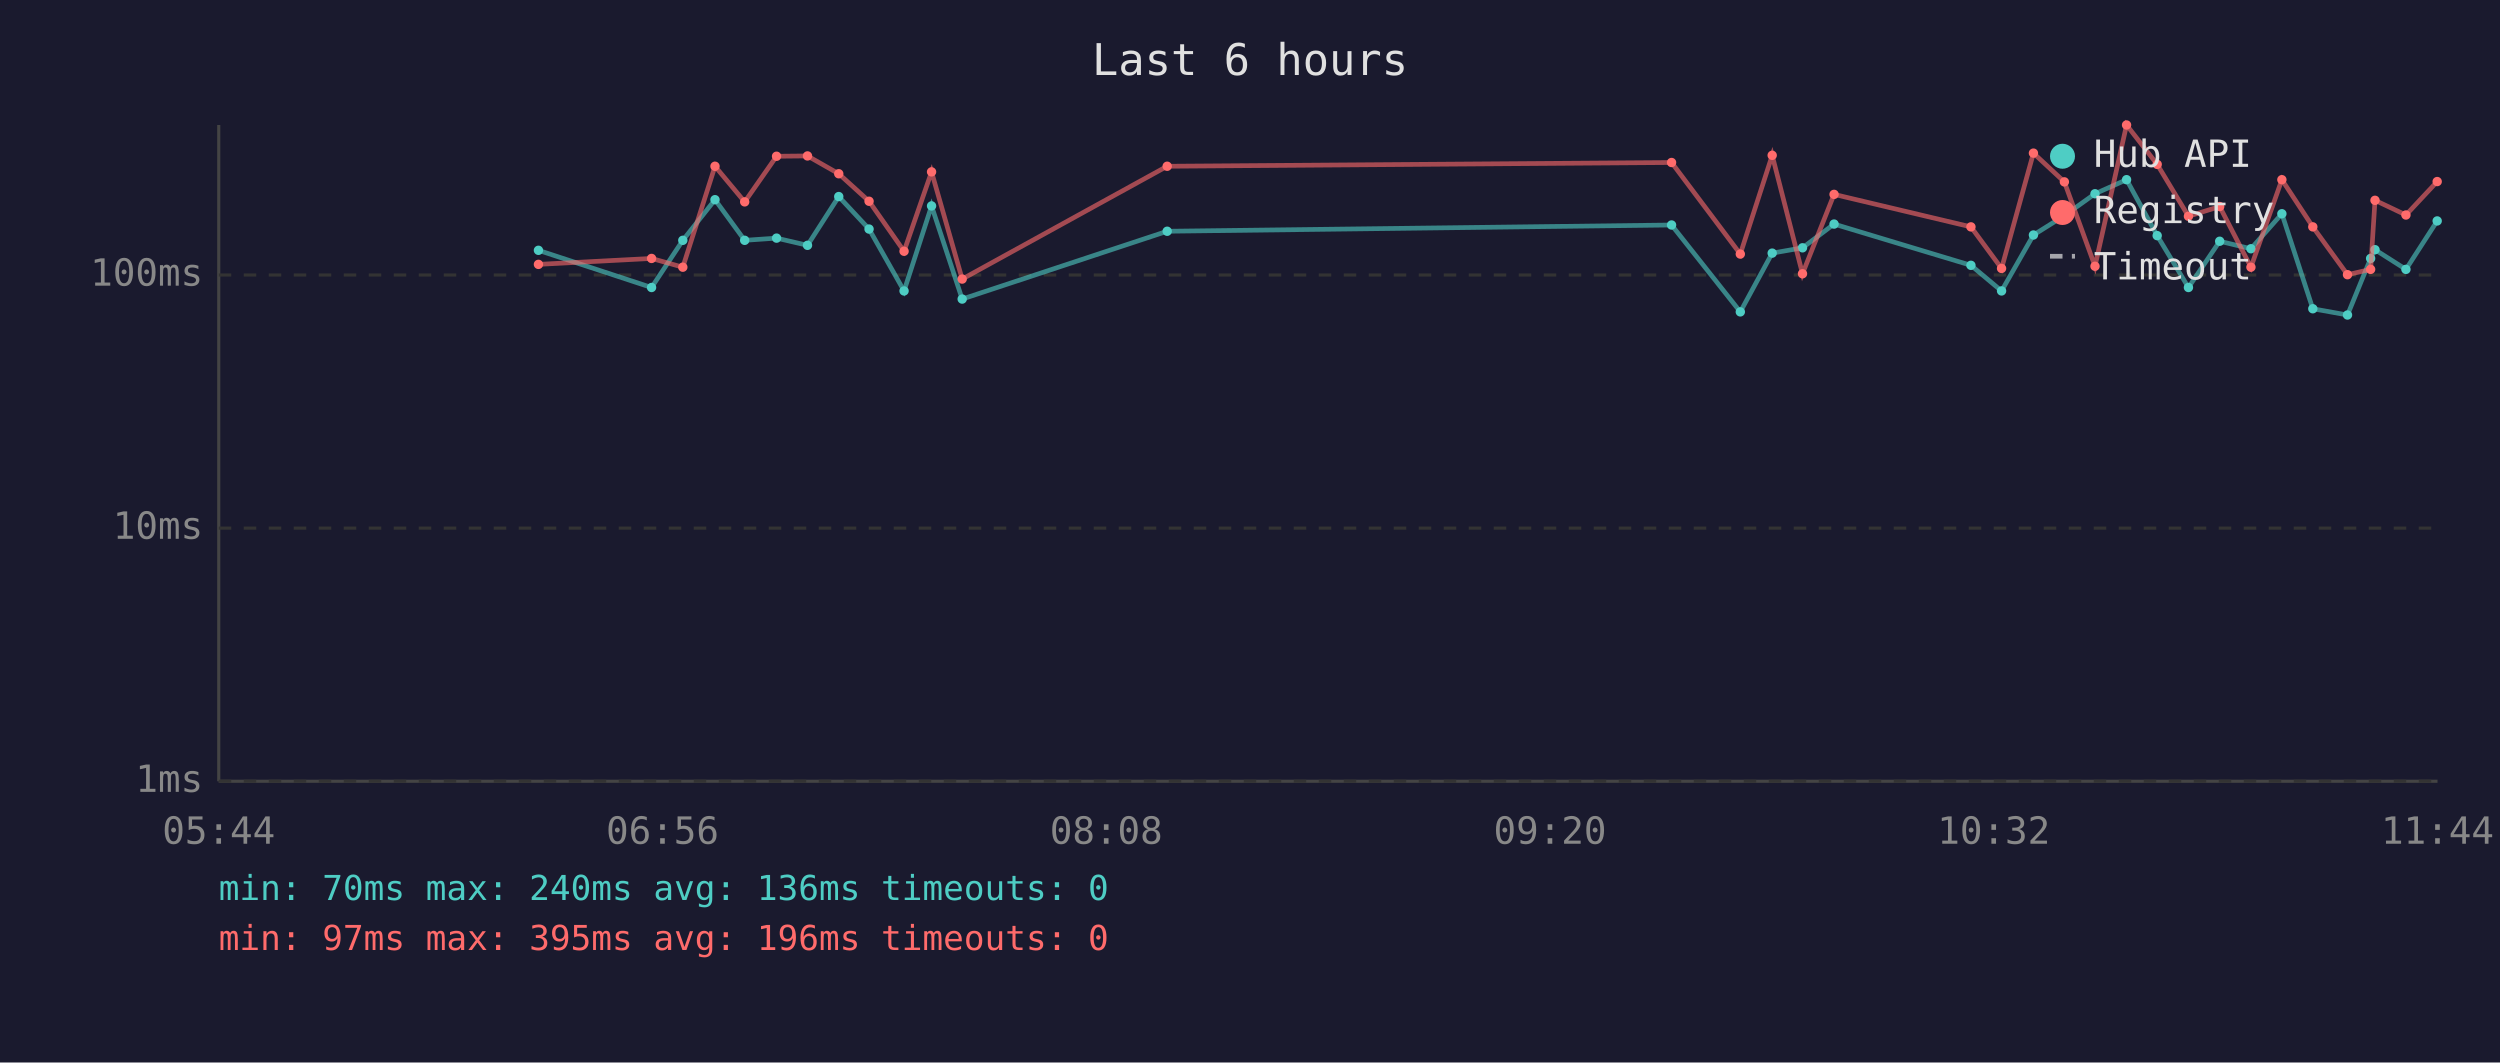
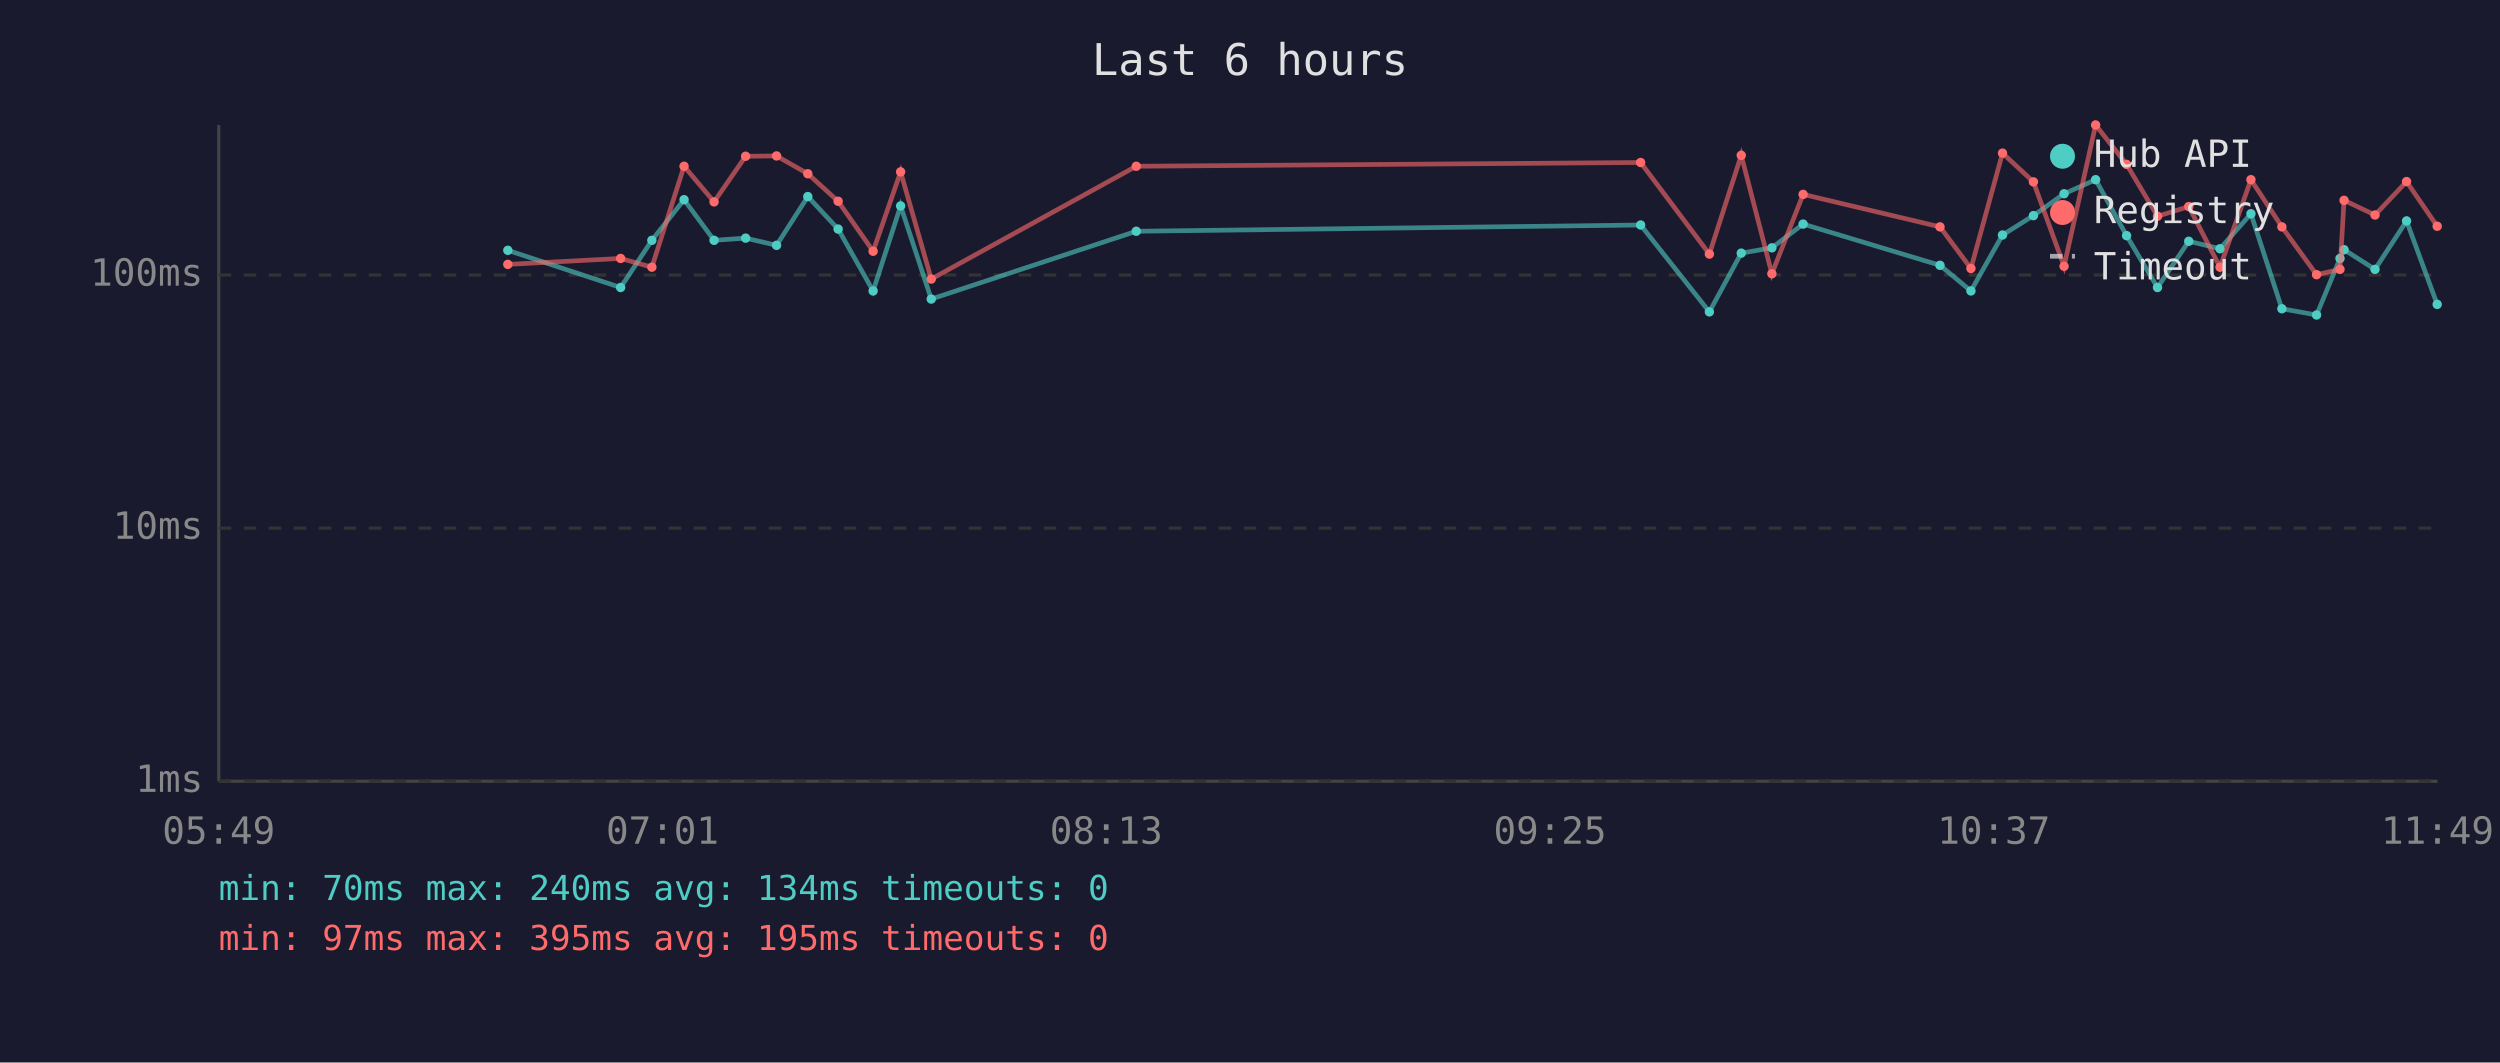
<svg xmlns="http://www.w3.org/2000/svg" viewBox="0 0 800 340" font-family="monospace" font-size="12">
  <rect width="800" height="340" fill="#1a1a2e" />
  <text x="400" y="24" fill="#e0e0e0" font-size="14" text-anchor="middle">Last 6 hours</text>
  <line x1="70" y1="40" x2="70" y2="250" stroke="#444" stroke-width="1" />
  <line x1="70" y1="250" x2="780" y2="250" stroke="#444" stroke-width="1" />
  <line x1="70" y1="250" x2="780" y2="250" stroke="#333" stroke-width="1" stroke-dasharray="4" />
  <text x="65" y="250" fill="#888" text-anchor="end" dominant-baseline="middle">1ms</text>
  <line x1="70" y1="169" x2="780" y2="169" stroke="#333" stroke-width="1" stroke-dasharray="4" />
  <text x="65" y="169" fill="#888" text-anchor="end" dominant-baseline="middle">10ms</text>
  <line x1="70" y1="88" x2="780" y2="88" stroke="#333" stroke-width="1" stroke-dasharray="4" />
  <text x="65" y="88" fill="#888" text-anchor="end" dominant-baseline="middle">100ms</text>
-   <text x="70" y="270" fill="#888" text-anchor="middle">05:44</text>
-   <text x="212" y="270" fill="#888" text-anchor="middle">06:56</text>
-   <text x="354" y="270" fill="#888" text-anchor="middle">08:08</text>
-   <text x="496" y="270" fill="#888" text-anchor="middle">09:20</text>
-   <text x="638" y="270" fill="#888" text-anchor="middle">10:32</text>
-   <text x="780" y="270" fill="#888" text-anchor="middle">11:44</text>
-   <polyline points="172.3,80.1 208.5,92.0 218.5,76.9 228.8,63.9 238.3,76.9 248.5,76.2 258.4,78.5 268.4,62.9 278.1,73.3 289.3,93.1 298.1,65.9 307.9,95.7 373.5,74.0 534.9,72.0 556.9,99.8 567.1,81.0 576.8,79.3 586.9,71.7 630.7,84.9 640.5,93.1 650.7,75.2 660.6,69.0 670.4,62.0 680.5,57.5 690.3,75.4 700.3,92.0 710.3,77.2 720.3,79.6 730.2,68.4 740.1,98.8 751.2,100.8 758.6,82.7 760.0,79.9 769.9,86.2 779.9,70.7" fill="none" stroke="#4ecdc4" stroke-width="1.5" opacity="0.6" />
-   <circle cx="172.3" cy="80.1" r="1.5" fill="#4ecdc4" />
-   <circle cx="208.5" cy="92.0" r="1.5" fill="#4ecdc4" />
-   <circle cx="218.5" cy="76.9" r="1.5" fill="#4ecdc4" />
-   <circle cx="228.8" cy="63.9" r="1.5" fill="#4ecdc4" />
-   <circle cx="238.3" cy="76.9" r="1.5" fill="#4ecdc4" />
-   <circle cx="248.5" cy="76.2" r="1.5" fill="#4ecdc4" />
-   <circle cx="258.4" cy="78.5" r="1.5" fill="#4ecdc4" />
-   <circle cx="268.4" cy="62.9" r="1.5" fill="#4ecdc4" />
-   <circle cx="278.1" cy="73.3" r="1.5" fill="#4ecdc4" />
-   <circle cx="289.3" cy="93.1" r="1.5" fill="#4ecdc4" />
-   <circle cx="298.1" cy="65.9" r="1.5" fill="#4ecdc4" />
-   <circle cx="307.9" cy="95.7" r="1.5" fill="#4ecdc4" />
-   <circle cx="373.5" cy="74.0" r="1.5" fill="#4ecdc4" />
-   <circle cx="534.9" cy="72.0" r="1.5" fill="#4ecdc4" />
-   <circle cx="556.9" cy="99.8" r="1.5" fill="#4ecdc4" />
-   <circle cx="567.1" cy="81.0" r="1.5" fill="#4ecdc4" />
-   <circle cx="576.8" cy="79.3" r="1.5" fill="#4ecdc4" />
-   <circle cx="586.9" cy="71.7" r="1.5" fill="#4ecdc4" />
-   <circle cx="630.7" cy="84.9" r="1.5" fill="#4ecdc4" />
-   <circle cx="640.5" cy="93.1" r="1.5" fill="#4ecdc4" />
-   <circle cx="650.7" cy="75.2" r="1.5" fill="#4ecdc4" />
-   <circle cx="660.6" cy="69.0" r="1.5" fill="#4ecdc4" />
-   <circle cx="670.4" cy="62.0" r="1.5" fill="#4ecdc4" />
-   <circle cx="680.5" cy="57.5" r="1.5" fill="#4ecdc4" />
-   <circle cx="690.3" cy="75.4" r="1.5" fill="#4ecdc4" />
-   <circle cx="700.3" cy="92.0" r="1.5" fill="#4ecdc4" />
-   <circle cx="710.3" cy="77.2" r="1.5" fill="#4ecdc4" />
-   <circle cx="720.3" cy="79.6" r="1.5" fill="#4ecdc4" />
-   <circle cx="730.2" cy="68.4" r="1.5" fill="#4ecdc4" />
-   <circle cx="740.1" cy="98.8" r="1.5" fill="#4ecdc4" />
-   <circle cx="751.2" cy="100.8" r="1.5" fill="#4ecdc4" />
-   <circle cx="758.6" cy="82.7" r="1.5" fill="#4ecdc4" />
-   <circle cx="760.0" cy="79.9" r="1.5" fill="#4ecdc4" />
-   <circle cx="769.9" cy="86.2" r="1.5" fill="#4ecdc4" />
-   <circle cx="779.9" cy="70.7" r="1.5" fill="#4ecdc4" />
-   <polyline points="172.3,84.6 208.5,82.7 218.5,85.5 228.8,53.2 238.3,64.6 248.5,50.0 258.4,49.9 268.4,55.6 278.1,64.4 289.3,80.4 298.1,55.0 307.9,89.3 373.5,53.2 534.9,52.0 556.9,81.3 567.1,49.7 576.8,87.6 586.9,62.2 630.7,72.6 640.5,85.9 650.7,49.0 660.6,58.2 670.4,85.2 680.5,40.0 690.3,52.6 700.3,69.2 710.3,66.1 720.3,85.5 730.2,57.5 740.1,72.6 751.2,87.9 758.6,86.2 760.0,64.1 769.9,68.8 779.9,58.1" fill="none" stroke="#ff6b6b" stroke-width="1.5" opacity="0.6" />
-   <circle cx="172.3" cy="84.6" r="1.5" fill="#ff6b6b" />
-   <circle cx="208.5" cy="82.7" r="1.5" fill="#ff6b6b" />
-   <circle cx="218.5" cy="85.5" r="1.5" fill="#ff6b6b" />
-   <circle cx="228.8" cy="53.2" r="1.5" fill="#ff6b6b" />
-   <circle cx="238.3" cy="64.6" r="1.5" fill="#ff6b6b" />
-   <circle cx="248.5" cy="50.0" r="1.5" fill="#ff6b6b" />
-   <circle cx="258.4" cy="49.9" r="1.5" fill="#ff6b6b" />
-   <circle cx="268.4" cy="55.6" r="1.5" fill="#ff6b6b" />
-   <circle cx="278.1" cy="64.4" r="1.5" fill="#ff6b6b" />
-   <circle cx="289.3" cy="80.4" r="1.5" fill="#ff6b6b" />
-   <circle cx="298.1" cy="55.0" r="1.5" fill="#ff6b6b" />
-   <circle cx="307.9" cy="89.3" r="1.5" fill="#ff6b6b" />
-   <circle cx="373.5" cy="53.2" r="1.5" fill="#ff6b6b" />
-   <circle cx="534.9" cy="52.0" r="1.5" fill="#ff6b6b" />
-   <circle cx="556.9" cy="81.3" r="1.5" fill="#ff6b6b" />
-   <circle cx="567.1" cy="49.7" r="1.5" fill="#ff6b6b" />
-   <circle cx="576.8" cy="87.6" r="1.5" fill="#ff6b6b" />
-   <circle cx="586.9" cy="62.2" r="1.5" fill="#ff6b6b" />
-   <circle cx="630.7" cy="72.6" r="1.5" fill="#ff6b6b" />
-   <circle cx="640.5" cy="85.9" r="1.5" fill="#ff6b6b" />
-   <circle cx="650.7" cy="49.0" r="1.5" fill="#ff6b6b" />
-   <circle cx="660.6" cy="58.2" r="1.5" fill="#ff6b6b" />
-   <circle cx="670.4" cy="85.2" r="1.5" fill="#ff6b6b" />
-   <circle cx="680.5" cy="40.0" r="1.5" fill="#ff6b6b" />
-   <circle cx="690.3" cy="52.6" r="1.5" fill="#ff6b6b" />
-   <circle cx="700.3" cy="69.2" r="1.5" fill="#ff6b6b" />
-   <circle cx="710.3" cy="66.1" r="1.5" fill="#ff6b6b" />
-   <circle cx="720.3" cy="85.5" r="1.5" fill="#ff6b6b" />
-   <circle cx="730.2" cy="57.5" r="1.5" fill="#ff6b6b" />
-   <circle cx="740.1" cy="72.6" r="1.5" fill="#ff6b6b" />
-   <circle cx="751.2" cy="87.9" r="1.5" fill="#ff6b6b" />
-   <circle cx="758.6" cy="86.2" r="1.5" fill="#ff6b6b" />
-   <circle cx="760.0" cy="64.1" r="1.5" fill="#ff6b6b" />
-   <circle cx="769.9" cy="68.8" r="1.5" fill="#ff6b6b" />
-   <circle cx="779.9" cy="58.1" r="1.5" fill="#ff6b6b" />
+   <text x="70" y="270" fill="#888" text-anchor="middle">05:49</text>
+   <text x="212" y="270" fill="#888" text-anchor="middle">07:01</text>
+   <text x="354" y="270" fill="#888" text-anchor="middle">08:13</text>
+   <text x="496" y="270" fill="#888" text-anchor="middle">09:25</text>
+   <text x="638" y="270" fill="#888" text-anchor="middle">10:37</text>
+   <text x="780" y="270" fill="#888" text-anchor="middle">11:49</text>
+   <polyline points="162.5,80.1 198.6,92.0 208.6,76.9 218.9,63.9 228.5,76.9 238.6,76.2 248.5,78.5 258.5,62.9 268.2,73.3 279.4,93.1 288.2,65.9 298.0,95.7 363.6,74.0 525.0,72.0 547.0,99.8 557.2,81.0 567.0,79.3 577.0,71.7 620.8,84.9 630.7,93.1 640.8,75.2 650.7,69.0 660.5,62.0 670.6,57.5 680.5,75.4 690.4,92.0 700.4,77.2 710.4,79.6 720.3,68.4 730.2,98.8 741.3,100.8 748.8,82.7 750.1,79.9 760.0,86.2 770.1,70.7 779.9,97.4" fill="none" stroke="#4ecdc4" stroke-width="1.5" opacity="0.6" />
+   <circle cx="162.5" cy="80.1" r="1.5" fill="#4ecdc4" />
+   <circle cx="198.6" cy="92.0" r="1.5" fill="#4ecdc4" />
+   <circle cx="208.6" cy="76.9" r="1.5" fill="#4ecdc4" />
+   <circle cx="218.9" cy="63.9" r="1.5" fill="#4ecdc4" />
+   <circle cx="228.5" cy="76.9" r="1.5" fill="#4ecdc4" />
+   <circle cx="238.6" cy="76.2" r="1.5" fill="#4ecdc4" />
+   <circle cx="248.5" cy="78.5" r="1.5" fill="#4ecdc4" />
+   <circle cx="258.5" cy="62.9" r="1.5" fill="#4ecdc4" />
+   <circle cx="268.2" cy="73.3" r="1.5" fill="#4ecdc4" />
+   <circle cx="279.4" cy="93.1" r="1.5" fill="#4ecdc4" />
+   <circle cx="288.2" cy="65.9" r="1.5" fill="#4ecdc4" />
+   <circle cx="298.0" cy="95.7" r="1.5" fill="#4ecdc4" />
+   <circle cx="363.6" cy="74.0" r="1.5" fill="#4ecdc4" />
+   <circle cx="525.0" cy="72.0" r="1.5" fill="#4ecdc4" />
+   <circle cx="547.0" cy="99.8" r="1.5" fill="#4ecdc4" />
+   <circle cx="557.2" cy="81.0" r="1.5" fill="#4ecdc4" />
+   <circle cx="567.0" cy="79.3" r="1.5" fill="#4ecdc4" />
+   <circle cx="577.0" cy="71.7" r="1.5" fill="#4ecdc4" />
+   <circle cx="620.8" cy="84.9" r="1.5" fill="#4ecdc4" />
+   <circle cx="630.7" cy="93.1" r="1.5" fill="#4ecdc4" />
+   <circle cx="640.8" cy="75.2" r="1.5" fill="#4ecdc4" />
+   <circle cx="650.7" cy="69.0" r="1.5" fill="#4ecdc4" />
+   <circle cx="660.5" cy="62.0" r="1.5" fill="#4ecdc4" />
+   <circle cx="670.6" cy="57.5" r="1.5" fill="#4ecdc4" />
+   <circle cx="680.5" cy="75.4" r="1.5" fill="#4ecdc4" />
+   <circle cx="690.4" cy="92.0" r="1.5" fill="#4ecdc4" />
+   <circle cx="700.4" cy="77.2" r="1.5" fill="#4ecdc4" />
+   <circle cx="710.4" cy="79.6" r="1.5" fill="#4ecdc4" />
+   <circle cx="720.3" cy="68.4" r="1.5" fill="#4ecdc4" />
+   <circle cx="730.2" cy="98.8" r="1.5" fill="#4ecdc4" />
+   <circle cx="741.3" cy="100.8" r="1.5" fill="#4ecdc4" />
+   <circle cx="748.8" cy="82.7" r="1.5" fill="#4ecdc4" />
+   <circle cx="750.1" cy="79.9" r="1.5" fill="#4ecdc4" />
+   <circle cx="760.0" cy="86.2" r="1.5" fill="#4ecdc4" />
+   <circle cx="770.1" cy="70.7" r="1.5" fill="#4ecdc4" />
+   <circle cx="779.9" cy="97.4" r="1.5" fill="#4ecdc4" />
+   <polyline points="162.5,84.6 198.6,82.7 208.6,85.5 218.9,53.2 228.5,64.6 238.6,50.0 248.5,49.9 258.5,55.6 268.2,64.4 279.4,80.4 288.2,55.0 298.0,89.3 363.6,53.2 525.0,52.0 547.0,81.3 557.2,49.7 567.0,87.6 577.0,62.2 620.8,72.6 630.7,85.9 640.8,49.0 650.7,58.2 660.5,85.2 670.6,40.0 680.5,52.6 690.4,69.2 700.4,66.1 710.4,85.5 720.3,57.5 730.2,72.6 741.3,87.9 748.8,86.2 750.1,64.1 760.0,68.8 770.1,58.1 779.9,72.4" fill="none" stroke="#ff6b6b" stroke-width="1.5" opacity="0.6" />
+   <circle cx="162.5" cy="84.6" r="1.5" fill="#ff6b6b" />
+   <circle cx="198.6" cy="82.7" r="1.5" fill="#ff6b6b" />
+   <circle cx="208.6" cy="85.5" r="1.5" fill="#ff6b6b" />
+   <circle cx="218.9" cy="53.2" r="1.5" fill="#ff6b6b" />
+   <circle cx="228.5" cy="64.6" r="1.5" fill="#ff6b6b" />
+   <circle cx="238.6" cy="50.0" r="1.5" fill="#ff6b6b" />
+   <circle cx="248.5" cy="49.9" r="1.5" fill="#ff6b6b" />
+   <circle cx="258.5" cy="55.6" r="1.5" fill="#ff6b6b" />
+   <circle cx="268.2" cy="64.4" r="1.5" fill="#ff6b6b" />
+   <circle cx="279.4" cy="80.4" r="1.5" fill="#ff6b6b" />
+   <circle cx="288.2" cy="55.0" r="1.5" fill="#ff6b6b" />
+   <circle cx="298.0" cy="89.3" r="1.5" fill="#ff6b6b" />
+   <circle cx="363.6" cy="53.2" r="1.5" fill="#ff6b6b" />
+   <circle cx="525.0" cy="52.0" r="1.5" fill="#ff6b6b" />
+   <circle cx="547.0" cy="81.3" r="1.5" fill="#ff6b6b" />
+   <circle cx="557.2" cy="49.7" r="1.5" fill="#ff6b6b" />
+   <circle cx="567.0" cy="87.6" r="1.5" fill="#ff6b6b" />
+   <circle cx="577.0" cy="62.2" r="1.5" fill="#ff6b6b" />
+   <circle cx="620.8" cy="72.6" r="1.5" fill="#ff6b6b" />
+   <circle cx="630.7" cy="85.9" r="1.5" fill="#ff6b6b" />
+   <circle cx="640.8" cy="49.0" r="1.5" fill="#ff6b6b" />
+   <circle cx="650.7" cy="58.2" r="1.5" fill="#ff6b6b" />
+   <circle cx="660.5" cy="85.2" r="1.5" fill="#ff6b6b" />
+   <circle cx="670.6" cy="40.0" r="1.5" fill="#ff6b6b" />
+   <circle cx="680.5" cy="52.6" r="1.5" fill="#ff6b6b" />
+   <circle cx="690.4" cy="69.2" r="1.5" fill="#ff6b6b" />
+   <circle cx="700.4" cy="66.1" r="1.5" fill="#ff6b6b" />
+   <circle cx="710.4" cy="85.5" r="1.5" fill="#ff6b6b" />
+   <circle cx="720.3" cy="57.5" r="1.5" fill="#ff6b6b" />
+   <circle cx="730.2" cy="72.6" r="1.5" fill="#ff6b6b" />
+   <circle cx="741.3" cy="87.9" r="1.5" fill="#ff6b6b" />
+   <circle cx="748.8" cy="86.2" r="1.5" fill="#ff6b6b" />
+   <circle cx="750.1" cy="64.1" r="1.5" fill="#ff6b6b" />
+   <circle cx="760.0" cy="68.8" r="1.5" fill="#ff6b6b" />
+   <circle cx="770.1" cy="58.1" r="1.5" fill="#ff6b6b" />
+   <circle cx="779.9" cy="72.4" r="1.5" fill="#ff6b6b" />
  <circle cx="660" cy="50" r="4" fill="#4ecdc4" />
  <text x="670" y="50" fill="#e0e0e0" dominant-baseline="middle">Hub API</text>
  <circle cx="660" cy="68" r="4" fill="#ff6b6b" />
  <text x="670" y="68" fill="#e0e0e0" dominant-baseline="middle">Registry</text>
  <line x1="656" y1="82" x2="664" y2="82" stroke="#e0e0e0" stroke-width="1.5" stroke-dasharray="4,3" opacity="0.7" />
  <text x="670" y="86" fill="#e0e0e0" dominant-baseline="middle">Timeout</text>
-   <text x="70" y="288" fill="#4ecdc4" font-size="11">min: 70ms  max: 240ms  avg: 136ms  timeouts: 0</text>
-   <text x="70" y="304" fill="#ff6b6b" font-size="11">min: 97ms  max: 395ms  avg: 196ms  timeouts: 0</text>
+   <text x="70" y="288" fill="#4ecdc4" font-size="11">min: 70ms  max: 240ms  avg: 134ms  timeouts: 0</text>
+   <text x="70" y="304" fill="#ff6b6b" font-size="11">min: 97ms  max: 395ms  avg: 195ms  timeouts: 0</text>
</svg>
